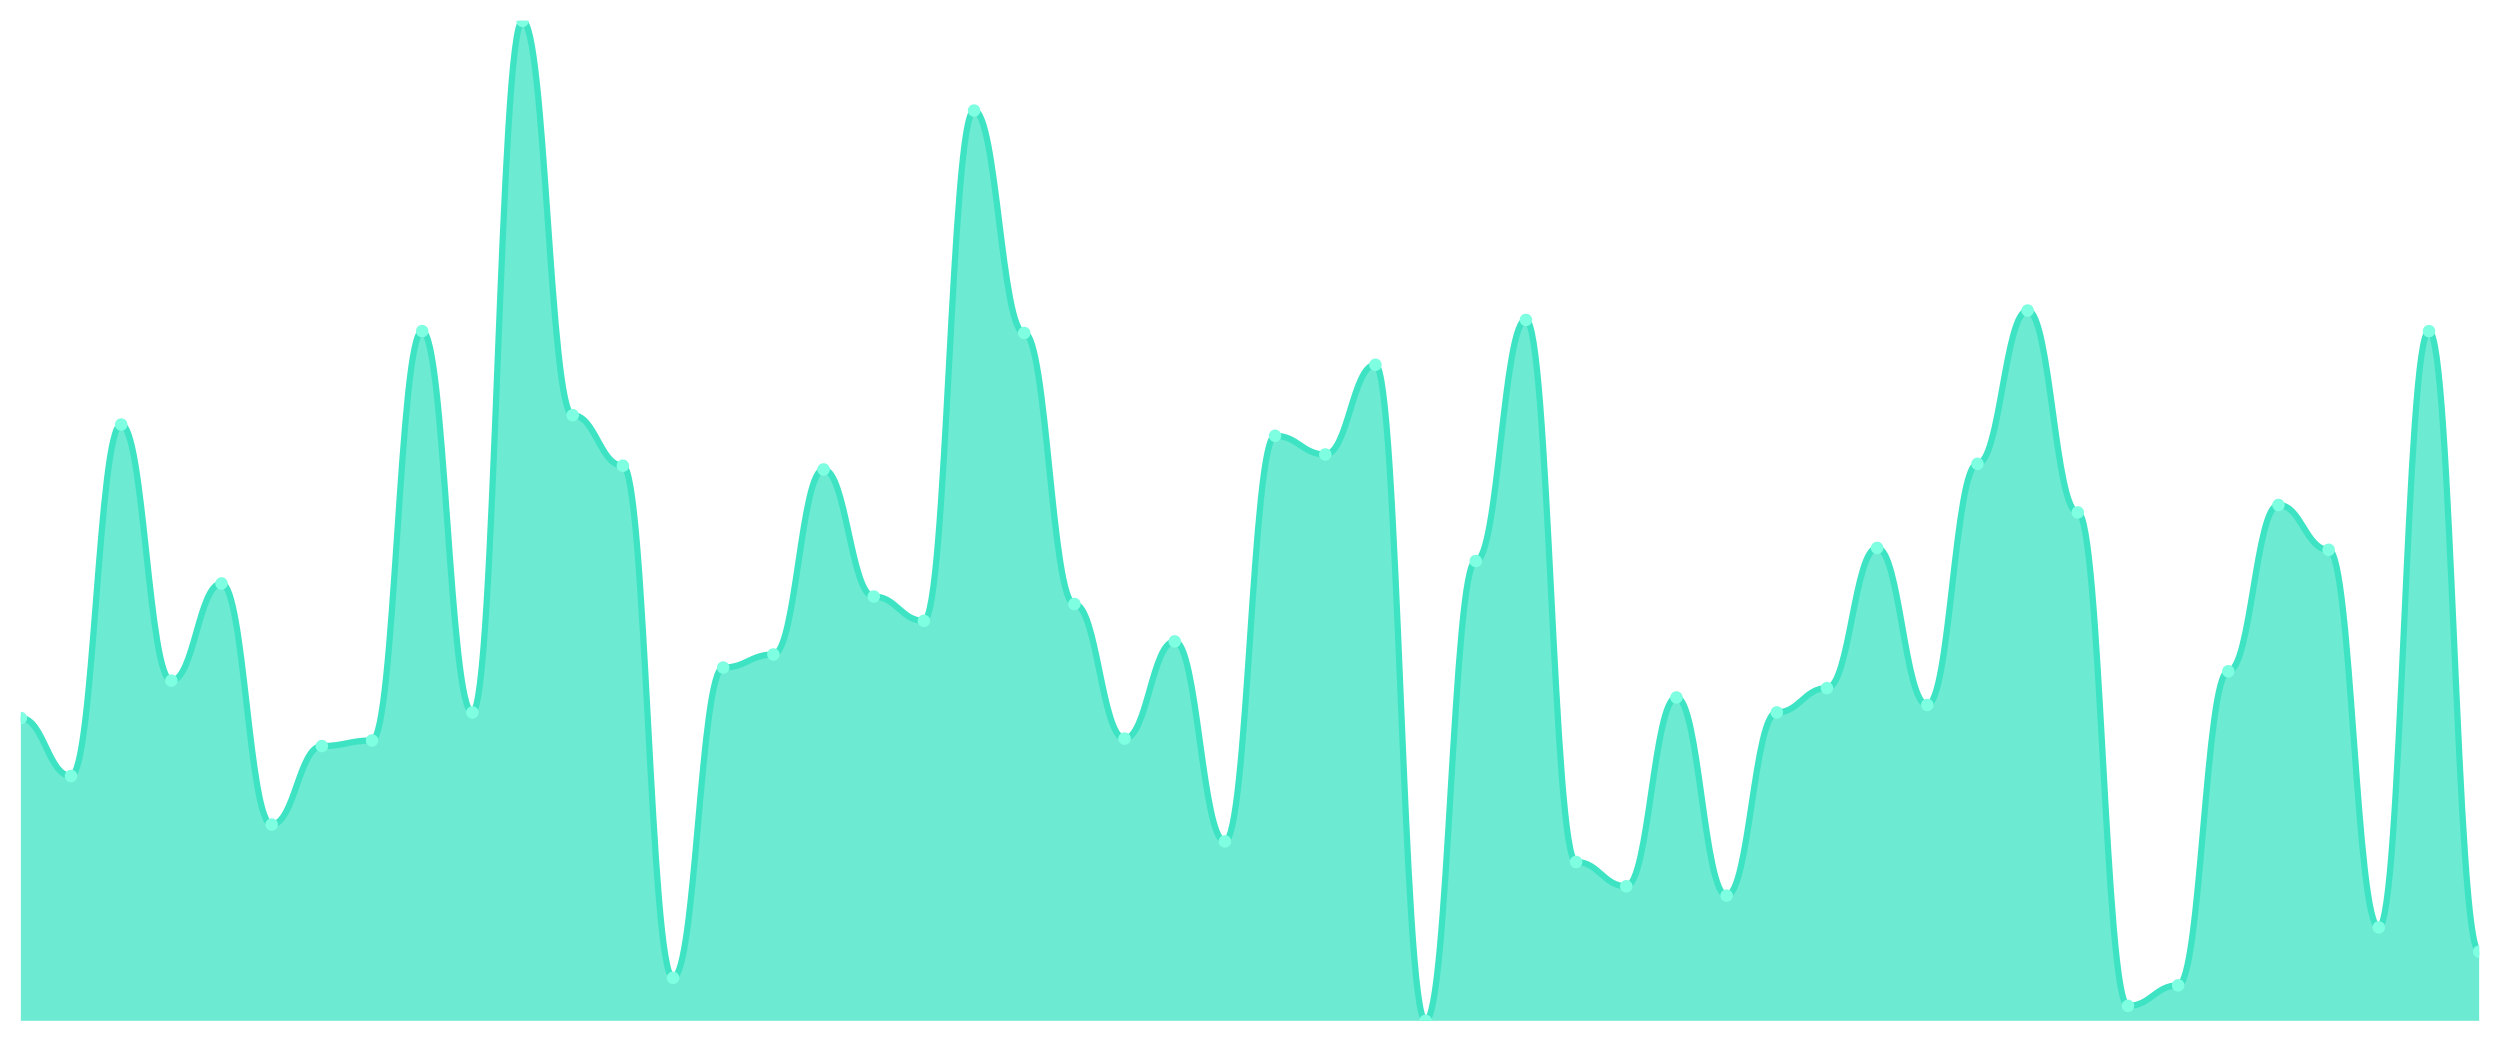
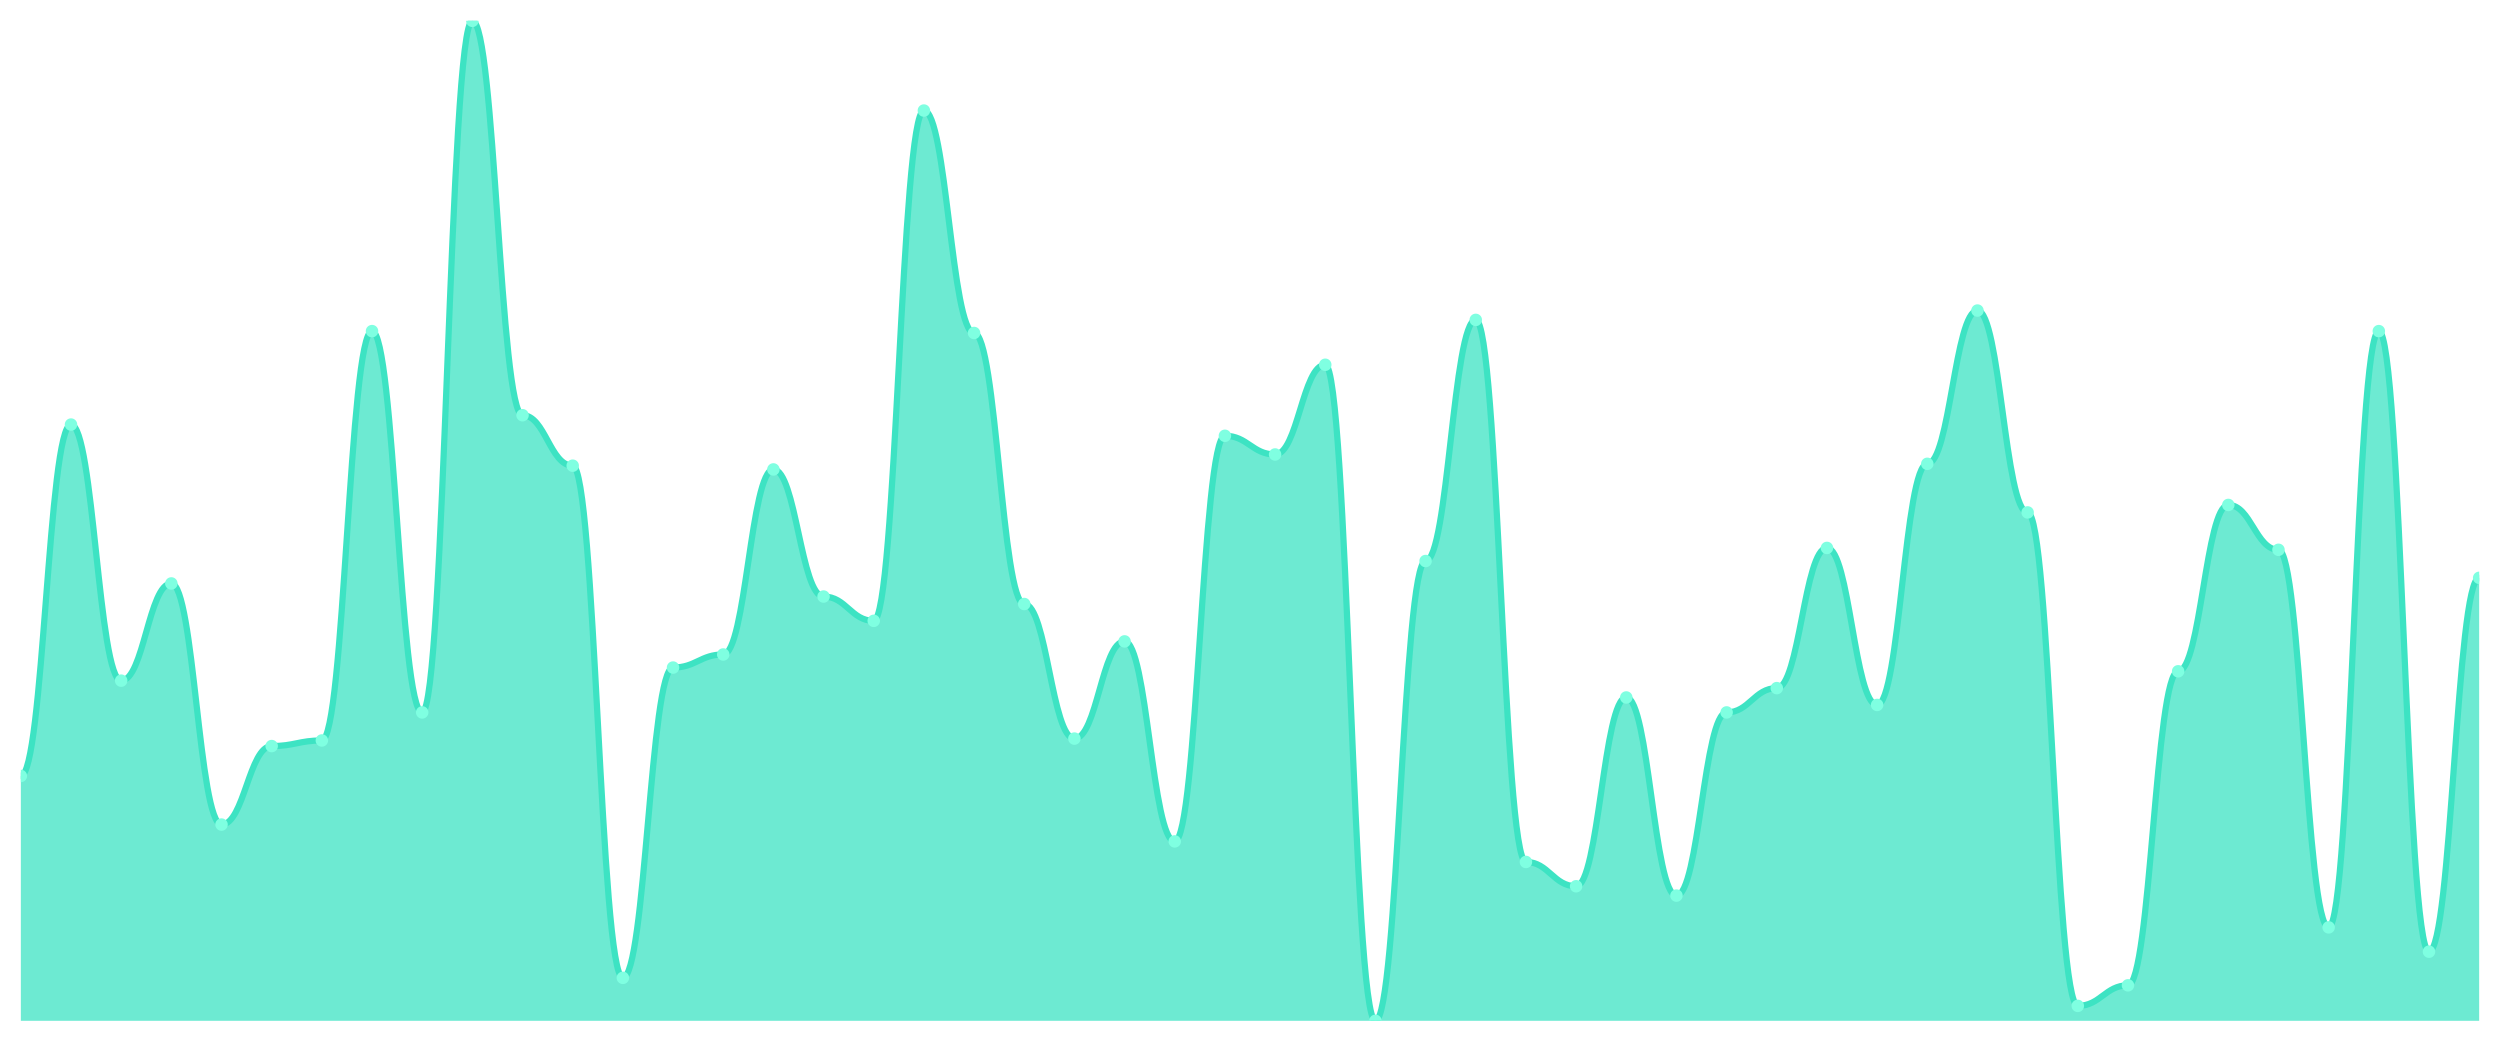
<svg xmlns="http://www.w3.org/2000/svg" viewBox="0 0 1200 500" width="1200" height="500">
  <defs>
    <clipPath id="c">
      <rect x="10" y="10" width="1180" height="480" />
    </clipPath>
  </defs>
  <rect width="1200" height="500" fill="none" />
  <g clip-path="url(#c)">
-     <path d="M 10,490 L 10,344.654 C 20.837,344.654 23.245,372.467 34.082,372.467 C 44.918,372.467 47.327,203.794 58.163,203.794 C 69,203.794 71.408,326.71 82.245,326.71 C 93.082,326.71 95.49,280.056 106.327,280.056 C 117.163,280.056 119.571,395.794 130.408,395.794 C 141.245,395.794 143.653,358.112 154.49,358.112 C 165.327,358.112 167.735,355.421 178.571,355.421 C 189.408,355.421 191.816,158.935 202.653,158.935 C 213.49,158.935 215.898,341.963 226.735,341.963 C 237.571,341.963 239.98,10 250.816,10 C 261.653,10 264.061,199.308 274.898,199.308 C 285.735,199.308 288.143,223.533 298.98,223.533 C 309.816,223.533 312.224,469.364 323.061,469.364 C 333.898,469.364 336.306,320.43 347.143,320.43 C 357.98,320.43 360.388,314.15 371.224,314.15 C 382.061,314.15 384.469,225.327 395.306,225.327 C 406.143,225.327 408.551,286.336 419.388,286.336 C 430.224,286.336 432.633,298 443.469,298 C 454.306,298 456.714,53.065 467.551,53.065 C 478.388,53.065 480.796,159.832 491.633,159.832 C 502.469,159.832 504.878,289.925 515.714,289.925 C 526.551,289.925 528.959,354.523 539.796,354.523 C 550.633,354.523 553.041,307.869 563.878,307.869 C 574.714,307.869 577.122,403.869 587.959,403.869 C 598.796,403.869 601.204,209.178 612.041,209.178 C 622.878,209.178 625.286,218.15 636.122,218.15 C 646.959,218.15 649.367,175.084 660.204,175.084 C 671.041,175.084 673.449,490 684.286,490 C 695.122,490 697.531,269.29 708.367,269.29 C 719.204,269.29 721.612,153.551 732.449,153.551 C 743.286,153.551 745.694,413.738 756.531,413.738 C 767.367,413.738 769.776,425.402 780.612,425.402 C 791.449,425.402 793.857,334.785 804.694,334.785 C 815.531,334.785 817.939,429.888 828.776,429.888 C 839.612,429.888 842.02,341.963 852.857,341.963 C 863.694,341.963 866.102,330.299 876.939,330.299 C 887.776,330.299 890.184,263.009 901.02,263.009 C 911.857,263.009 914.265,338.374 925.102,338.374 C 935.939,338.374 938.347,222.636 949.184,222.636 C 960.02,222.636 962.429,149.065 973.265,149.065 C 984.102,149.065 986.51,245.963 997.347,245.963 C 1008.184,245.963 1010.592,482.822 1021.429,482.822 C 1032.265,482.822 1034.673,472.953 1045.51,472.953 C 1056.347,472.953 1058.755,322.224 1069.592,322.224 C 1080.429,322.224 1082.837,242.374 1093.673,242.374 C 1104.51,242.374 1106.918,263.907 1117.755,263.907 C 1128.592,263.907 1131,445.14 1141.837,445.14 C 1152.673,445.14 1155.082,158.935 1165.918,158.935 C 1176.755,158.935 1179.163,456.804 1190,456.804 L 1190,490 Z" fill="rgba(61,227,195,0.75)" />
-     <path d="M 10,344.654 C 20.837,344.654 23.245,372.467 34.082,372.467 C 44.918,372.467 47.327,203.794 58.163,203.794 C 69,203.794 71.408,326.71 82.245,326.71 C 93.082,326.71 95.49,280.056 106.327,280.056 C 117.163,280.056 119.571,395.794 130.408,395.794 C 141.245,395.794 143.653,358.112 154.49,358.112 C 165.327,358.112 167.735,355.421 178.571,355.421 C 189.408,355.421 191.816,158.935 202.653,158.935 C 213.49,158.935 215.898,341.963 226.735,341.963 C 237.571,341.963 239.98,10 250.816,10 C 261.653,10 264.061,199.308 274.898,199.308 C 285.735,199.308 288.143,223.533 298.98,223.533 C 309.816,223.533 312.224,469.364 323.061,469.364 C 333.898,469.364 336.306,320.43 347.143,320.43 C 357.98,320.43 360.388,314.15 371.224,314.15 C 382.061,314.15 384.469,225.327 395.306,225.327 C 406.143,225.327 408.551,286.336 419.388,286.336 C 430.224,286.336 432.633,298 443.469,298 C 454.306,298 456.714,53.065 467.551,53.065 C 478.388,53.065 480.796,159.832 491.633,159.832 C 502.469,159.832 504.878,289.925 515.714,289.925 C 526.551,289.925 528.959,354.523 539.796,354.523 C 550.633,354.523 553.041,307.869 563.878,307.869 C 574.714,307.869 577.122,403.869 587.959,403.869 C 598.796,403.869 601.204,209.178 612.041,209.178 C 622.878,209.178 625.286,218.15 636.122,218.15 C 646.959,218.15 649.367,175.084 660.204,175.084 C 671.041,175.084 673.449,490 684.286,490 C 695.122,490 697.531,269.29 708.367,269.29 C 719.204,269.29 721.612,153.551 732.449,153.551 C 743.286,153.551 745.694,413.738 756.531,413.738 C 767.367,413.738 769.776,425.402 780.612,425.402 C 791.449,425.402 793.857,334.785 804.694,334.785 C 815.531,334.785 817.939,429.888 828.776,429.888 C 839.612,429.888 842.02,341.963 852.857,341.963 C 863.694,341.963 866.102,330.299 876.939,330.299 C 887.776,330.299 890.184,263.009 901.02,263.009 C 911.857,263.009 914.265,338.374 925.102,338.374 C 935.939,338.374 938.347,222.636 949.184,222.636 C 960.02,222.636 962.429,149.065 973.265,149.065 C 984.102,149.065 986.51,245.963 997.347,245.963 C 1008.184,245.963 1010.592,482.822 1021.429,482.822 C 1032.265,482.822 1034.673,472.953 1045.51,472.953 C 1056.347,472.953 1058.755,322.224 1069.592,322.224 C 1080.429,322.224 1082.837,242.374 1093.673,242.374 C 1104.51,242.374 1106.918,263.907 1117.755,263.907 C 1128.592,263.907 1131,445.14 1141.837,445.14 C 1152.673,445.14 1155.082,158.935 1165.918,158.935 C 1176.755,158.935 1179.163,456.804 1190,456.804" fill="none" stroke="#3de3c3" stroke-width="3" stroke-linecap="round" stroke-linejoin="round" />
-     <circle cx="10" cy="344.654" r="3" fill="#7fffe1" />
-     <circle cx="34.082" cy="372.467" r="3" fill="#7fffe1" />
-     <circle cx="58.163" cy="203.794" r="3" fill="#7fffe1" />
-     <circle cx="82.245" cy="326.71" r="3" fill="#7fffe1" />
-     <circle cx="106.327" cy="280.056" r="3" fill="#7fffe1" />
-     <circle cx="130.408" cy="395.794" r="3" fill="#7fffe1" />
-     <circle cx="154.49" cy="358.112" r="3" fill="#7fffe1" />
-     <circle cx="178.571" cy="355.421" r="3" fill="#7fffe1" />
-     <circle cx="202.653" cy="158.935" r="3" fill="#7fffe1" />
-     <circle cx="226.735" cy="341.963" r="3" fill="#7fffe1" />
-     <circle cx="250.816" cy="10" r="3" fill="#7fffe1" />
-     <circle cx="274.898" cy="199.308" r="3" fill="#7fffe1" />
-     <circle cx="298.98" cy="223.533" r="3" fill="#7fffe1" />
-     <circle cx="323.061" cy="469.364" r="3" fill="#7fffe1" />
-     <circle cx="347.143" cy="320.43" r="3" fill="#7fffe1" />
-     <circle cx="371.224" cy="314.15" r="3" fill="#7fffe1" />
-     <circle cx="395.306" cy="225.327" r="3" fill="#7fffe1" />
-     <circle cx="419.388" cy="286.336" r="3" fill="#7fffe1" />
-     <circle cx="443.469" cy="298" r="3" fill="#7fffe1" />
-     <circle cx="467.551" cy="53.065" r="3" fill="#7fffe1" />
-     <circle cx="491.633" cy="159.832" r="3" fill="#7fffe1" />
-     <circle cx="515.714" cy="289.925" r="3" fill="#7fffe1" />
-     <circle cx="539.796" cy="354.523" r="3" fill="#7fffe1" />
-     <circle cx="563.878" cy="307.869" r="3" fill="#7fffe1" />
-     <circle cx="587.959" cy="403.869" r="3" fill="#7fffe1" />
-     <circle cx="612.041" cy="209.178" r="3" fill="#7fffe1" />
-     <circle cx="636.122" cy="218.15" r="3" fill="#7fffe1" />
-     <circle cx="660.204" cy="175.084" r="3" fill="#7fffe1" />
-     <circle cx="684.286" cy="490" r="3" fill="#7fffe1" />
-     <circle cx="708.367" cy="269.29" r="3" fill="#7fffe1" />
-     <circle cx="732.449" cy="153.551" r="3" fill="#7fffe1" />
-     <circle cx="756.531" cy="413.738" r="3" fill="#7fffe1" />
-     <circle cx="780.612" cy="425.402" r="3" fill="#7fffe1" />
-     <circle cx="804.694" cy="334.785" r="3" fill="#7fffe1" />
-     <circle cx="828.776" cy="429.888" r="3" fill="#7fffe1" />
-     <circle cx="852.857" cy="341.963" r="3" fill="#7fffe1" />
-     <circle cx="876.939" cy="330.299" r="3" fill="#7fffe1" />
-     <circle cx="901.02" cy="263.009" r="3" fill="#7fffe1" />
-     <circle cx="925.102" cy="338.374" r="3" fill="#7fffe1" />
-     <circle cx="949.184" cy="222.636" r="3" fill="#7fffe1" />
-     <circle cx="973.265" cy="149.065" r="3" fill="#7fffe1" />
-     <circle cx="997.347" cy="245.963" r="3" fill="#7fffe1" />
-     <circle cx="1021.429" cy="482.822" r="3" fill="#7fffe1" />
-     <circle cx="1045.51" cy="472.953" r="3" fill="#7fffe1" />
-     <circle cx="1069.592" cy="322.224" r="3" fill="#7fffe1" />
-     <circle cx="1093.673" cy="242.374" r="3" fill="#7fffe1" />
-     <circle cx="1117.755" cy="263.907" r="3" fill="#7fffe1" />
-     <circle cx="1141.837" cy="445.14" r="3" fill="#7fffe1" />
-     <circle cx="1165.918" cy="158.935" r="3" fill="#7fffe1" />
-     <circle cx="1190" cy="456.804" r="3" fill="#7fffe1" />
+     <path d="M 10,490 L 10,372.467 C 20.837,372.467 23.245,203.794 34.082,203.794 C 44.918,203.794 47.327,326.71 58.163,326.71 C 69,326.71 71.408,280.056 82.245,280.056 C 93.082,280.056 95.49,395.794 106.327,395.794 C 117.163,395.794 119.571,358.112 130.408,358.112 C 141.245,358.112 143.653,355.421 154.49,355.421 C 165.327,355.421 167.735,158.935 178.571,158.935 C 189.408,158.935 191.816,341.963 202.653,341.963 C 213.49,341.963 215.898,10 226.735,10 C 237.571,10 239.98,199.308 250.816,199.308 C 261.653,199.308 264.061,223.533 274.898,223.533 C 285.735,223.533 288.143,469.364 298.98,469.364 C 309.816,469.364 312.224,320.43 323.061,320.43 C 333.898,320.43 336.306,314.15 347.143,314.15 C 357.98,314.15 360.388,225.327 371.224,225.327 C 382.061,225.327 384.469,286.336 395.306,286.336 C 406.143,286.336 408.551,298 419.388,298 C 430.224,298 432.633,53.065 443.469,53.065 C 454.306,53.065 456.714,159.832 467.551,159.832 C 478.388,159.832 480.796,289.925 491.633,289.925 C 502.469,289.925 504.878,354.523 515.714,354.523 C 526.551,354.523 528.959,307.869 539.796,307.869 C 550.633,307.869 553.041,403.869 563.878,403.869 C 574.714,403.869 577.122,209.178 587.959,209.178 C 598.796,209.178 601.204,218.15 612.041,218.15 C 622.878,218.15 625.286,175.084 636.122,175.084 C 646.959,175.084 649.367,490 660.204,490 C 671.041,490 673.449,269.29 684.286,269.29 C 695.122,269.29 697.531,153.551 708.367,153.551 C 719.204,153.551 721.612,413.738 732.449,413.738 C 743.286,413.738 745.694,425.402 756.531,425.402 C 767.367,425.402 769.776,334.785 780.612,334.785 C 791.449,334.785 793.857,429.888 804.694,429.888 C 815.531,429.888 817.939,341.963 828.776,341.963 C 839.612,341.963 842.02,330.299 852.857,330.299 C 863.694,330.299 866.102,263.009 876.939,263.009 C 887.776,263.009 890.184,338.374 901.02,338.374 C 911.857,338.374 914.265,222.636 925.102,222.636 C 935.939,222.636 938.347,149.065 949.184,149.065 C 960.02,149.065 962.429,245.963 973.265,245.963 C 984.102,245.963 986.51,482.822 997.347,482.822 C 1008.184,482.822 1010.592,472.953 1021.429,472.953 C 1032.265,472.953 1034.673,322.224 1045.51,322.224 C 1056.347,322.224 1058.755,242.374 1069.592,242.374 C 1080.429,242.374 1082.837,263.907 1093.673,263.907 C 1104.51,263.907 1106.918,445.14 1117.755,445.14 C 1128.592,445.14 1131,158.935 1141.837,158.935 C 1152.673,158.935 1155.082,456.804 1165.918,456.804 C 1176.755,456.804 1179.163,277.364 1190,277.364 L 1190,490 Z" fill="rgba(61,227,195,0.75)" />
+     <path d="M 10,372.467 C 20.837,372.467 23.245,203.794 34.082,203.794 C 44.918,203.794 47.327,326.71 58.163,326.71 C 69,326.71 71.408,280.056 82.245,280.056 C 93.082,280.056 95.49,395.794 106.327,395.794 C 117.163,395.794 119.571,358.112 130.408,358.112 C 141.245,358.112 143.653,355.421 154.49,355.421 C 165.327,355.421 167.735,158.935 178.571,158.935 C 189.408,158.935 191.816,341.963 202.653,341.963 C 213.49,341.963 215.898,10 226.735,10 C 237.571,10 239.98,199.308 250.816,199.308 C 261.653,199.308 264.061,223.533 274.898,223.533 C 285.735,223.533 288.143,469.364 298.98,469.364 C 309.816,469.364 312.224,320.43 323.061,320.43 C 333.898,320.43 336.306,314.15 347.143,314.15 C 357.98,314.15 360.388,225.327 371.224,225.327 C 382.061,225.327 384.469,286.336 395.306,286.336 C 406.143,286.336 408.551,298 419.388,298 C 430.224,298 432.633,53.065 443.469,53.065 C 454.306,53.065 456.714,159.832 467.551,159.832 C 478.388,159.832 480.796,289.925 491.633,289.925 C 502.469,289.925 504.878,354.523 515.714,354.523 C 526.551,354.523 528.959,307.869 539.796,307.869 C 550.633,307.869 553.041,403.869 563.878,403.869 C 574.714,403.869 577.122,209.178 587.959,209.178 C 598.796,209.178 601.204,218.15 612.041,218.15 C 622.878,218.15 625.286,175.084 636.122,175.084 C 646.959,175.084 649.367,490 660.204,490 C 671.041,490 673.449,269.29 684.286,269.29 C 695.122,269.29 697.531,153.551 708.367,153.551 C 719.204,153.551 721.612,413.738 732.449,413.738 C 743.286,413.738 745.694,425.402 756.531,425.402 C 767.367,425.402 769.776,334.785 780.612,334.785 C 791.449,334.785 793.857,429.888 804.694,429.888 C 815.531,429.888 817.939,341.963 828.776,341.963 C 839.612,341.963 842.02,330.299 852.857,330.299 C 863.694,330.299 866.102,263.009 876.939,263.009 C 887.776,263.009 890.184,338.374 901.02,338.374 C 911.857,338.374 914.265,222.636 925.102,222.636 C 935.939,222.636 938.347,149.065 949.184,149.065 C 960.02,149.065 962.429,245.963 973.265,245.963 C 984.102,245.963 986.51,482.822 997.347,482.822 C 1008.184,482.822 1010.592,472.953 1021.429,472.953 C 1032.265,472.953 1034.673,322.224 1045.51,322.224 C 1056.347,322.224 1058.755,242.374 1069.592,242.374 C 1080.429,242.374 1082.837,263.907 1093.673,263.907 C 1104.51,263.907 1106.918,445.14 1117.755,445.14 C 1128.592,445.14 1131,158.935 1141.837,158.935 C 1152.673,158.935 1155.082,456.804 1165.918,456.804 C 1176.755,456.804 1179.163,277.364 1190,277.364" fill="none" stroke="#3de3c3" stroke-width="3" stroke-linecap="round" stroke-linejoin="round" />
+     <circle cx="10" cy="372.467" r="3" fill="#7fffe1" />
+     <circle cx="34.082" cy="203.794" r="3" fill="#7fffe1" />
+     <circle cx="58.163" cy="326.71" r="3" fill="#7fffe1" />
+     <circle cx="82.245" cy="280.056" r="3" fill="#7fffe1" />
+     <circle cx="106.327" cy="395.794" r="3" fill="#7fffe1" />
+     <circle cx="130.408" cy="358.112" r="3" fill="#7fffe1" />
+     <circle cx="154.49" cy="355.421" r="3" fill="#7fffe1" />
+     <circle cx="178.571" cy="158.935" r="3" fill="#7fffe1" />
+     <circle cx="202.653" cy="341.963" r="3" fill="#7fffe1" />
+     <circle cx="226.735" cy="10" r="3" fill="#7fffe1" />
+     <circle cx="250.816" cy="199.308" r="3" fill="#7fffe1" />
+     <circle cx="274.898" cy="223.533" r="3" fill="#7fffe1" />
+     <circle cx="298.98" cy="469.364" r="3" fill="#7fffe1" />
+     <circle cx="323.061" cy="320.43" r="3" fill="#7fffe1" />
+     <circle cx="347.143" cy="314.15" r="3" fill="#7fffe1" />
+     <circle cx="371.224" cy="225.327" r="3" fill="#7fffe1" />
+     <circle cx="395.306" cy="286.336" r="3" fill="#7fffe1" />
+     <circle cx="419.388" cy="298" r="3" fill="#7fffe1" />
+     <circle cx="443.469" cy="53.065" r="3" fill="#7fffe1" />
+     <circle cx="467.551" cy="159.832" r="3" fill="#7fffe1" />
+     <circle cx="491.633" cy="289.925" r="3" fill="#7fffe1" />
+     <circle cx="515.714" cy="354.523" r="3" fill="#7fffe1" />
+     <circle cx="539.796" cy="307.869" r="3" fill="#7fffe1" />
+     <circle cx="563.878" cy="403.869" r="3" fill="#7fffe1" />
+     <circle cx="587.959" cy="209.178" r="3" fill="#7fffe1" />
+     <circle cx="612.041" cy="218.15" r="3" fill="#7fffe1" />
+     <circle cx="636.122" cy="175.084" r="3" fill="#7fffe1" />
+     <circle cx="660.204" cy="490" r="3" fill="#7fffe1" />
+     <circle cx="684.286" cy="269.29" r="3" fill="#7fffe1" />
+     <circle cx="708.367" cy="153.551" r="3" fill="#7fffe1" />
+     <circle cx="732.449" cy="413.738" r="3" fill="#7fffe1" />
+     <circle cx="756.531" cy="425.402" r="3" fill="#7fffe1" />
+     <circle cx="780.612" cy="334.785" r="3" fill="#7fffe1" />
+     <circle cx="804.694" cy="429.888" r="3" fill="#7fffe1" />
+     <circle cx="828.776" cy="341.963" r="3" fill="#7fffe1" />
+     <circle cx="852.857" cy="330.299" r="3" fill="#7fffe1" />
+     <circle cx="876.939" cy="263.009" r="3" fill="#7fffe1" />
+     <circle cx="901.02" cy="338.374" r="3" fill="#7fffe1" />
+     <circle cx="925.102" cy="222.636" r="3" fill="#7fffe1" />
+     <circle cx="949.184" cy="149.065" r="3" fill="#7fffe1" />
+     <circle cx="973.265" cy="245.963" r="3" fill="#7fffe1" />
+     <circle cx="997.347" cy="482.822" r="3" fill="#7fffe1" />
+     <circle cx="1021.429" cy="472.953" r="3" fill="#7fffe1" />
+     <circle cx="1045.51" cy="322.224" r="3" fill="#7fffe1" />
+     <circle cx="1069.592" cy="242.374" r="3" fill="#7fffe1" />
+     <circle cx="1093.673" cy="263.907" r="3" fill="#7fffe1" />
+     <circle cx="1117.755" cy="445.14" r="3" fill="#7fffe1" />
+     <circle cx="1141.837" cy="158.935" r="3" fill="#7fffe1" />
+     <circle cx="1165.918" cy="456.804" r="3" fill="#7fffe1" />
+     <circle cx="1190" cy="277.364" r="3" fill="#7fffe1" />
  </g>
</svg>
